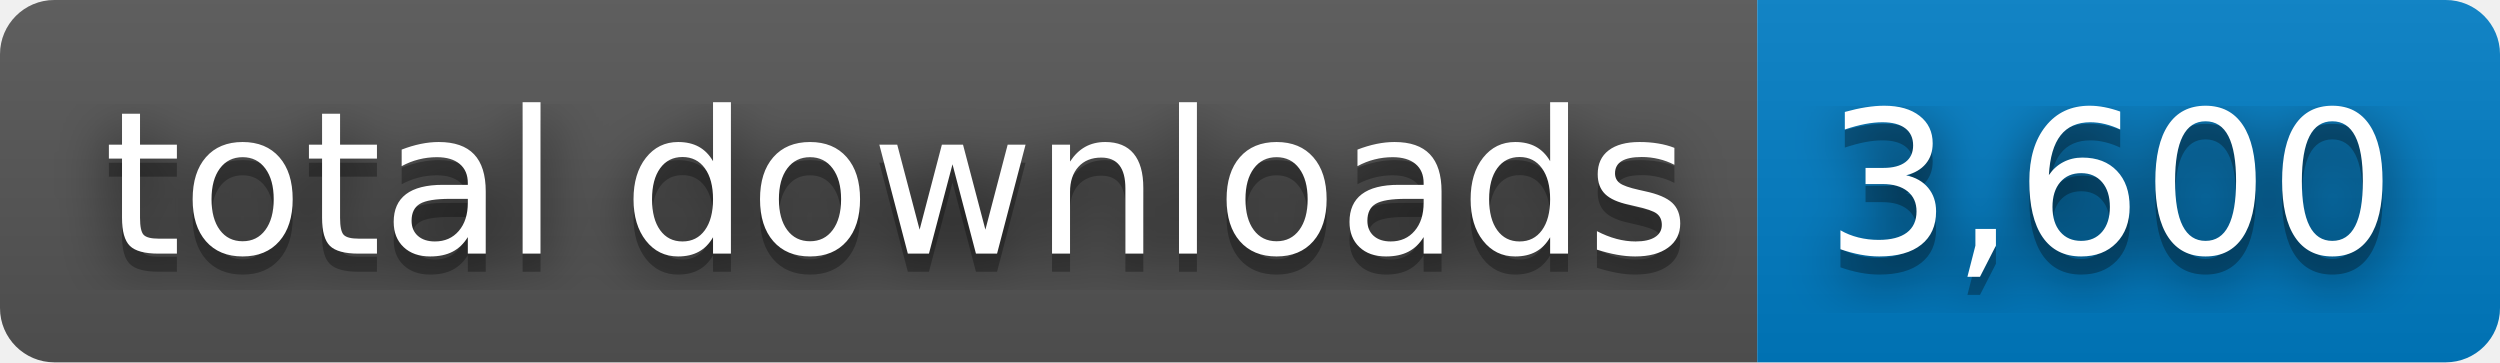
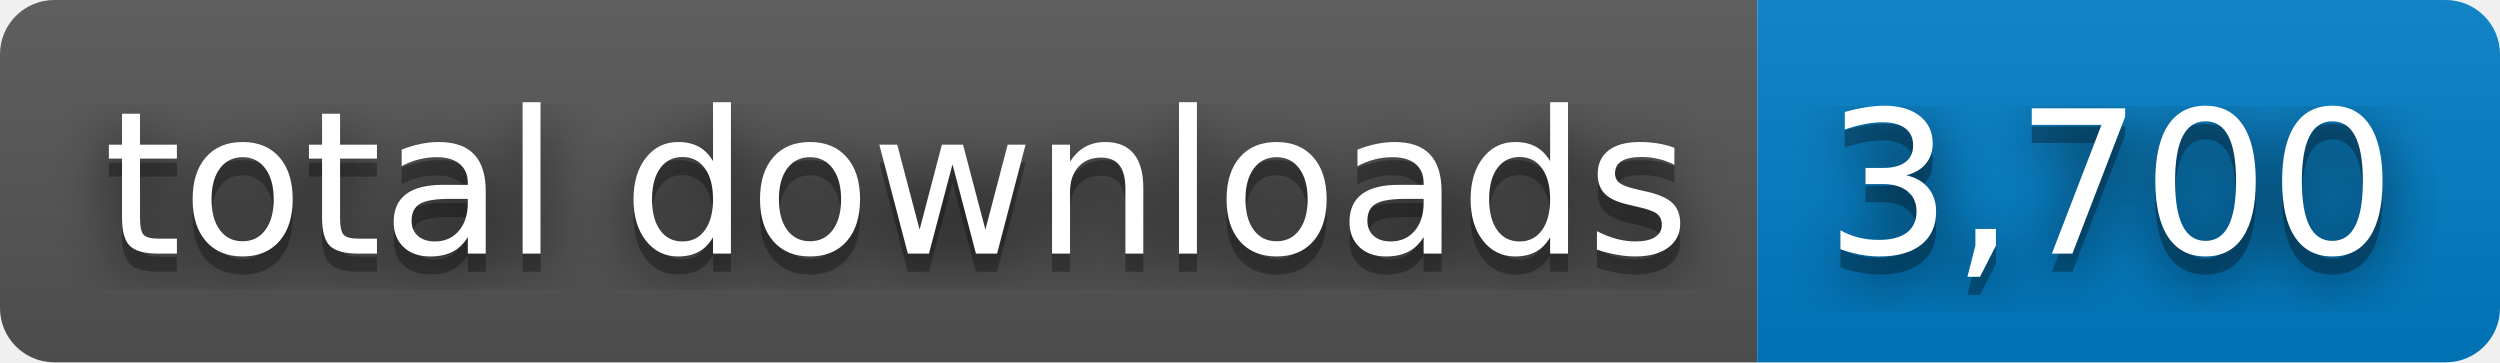
- <svg xmlns="http://www.w3.org/2000/svg" width="138" height="20" role="img" aria-label="total downloads: 3,600">
+ <svg xmlns="http://www.w3.org/2000/svg" width="138" height="20" role="img" aria-label="total downloads: 3,700">
  <filter id="blur">
    <feGaussianBlur stdDeviation="16" />
  </filter>
  <linearGradient id="s" x2="0" y2="100%">
    <stop offset="0" stop-color="#bbb" stop-opacity=".1" />
    <stop offset="1" stop-opacity=".1" />
  </linearGradient>
  <clipPath id="r">
    <rect width="138" height="20" rx="3" />
  </clipPath>
  <g clip-path="url(#r)">
    <rect width="97" height="20" fill="#555" />
    <rect x="97" width="41" height="20" fill="#007ec6" />
    <rect width="138" height="20" fill="url(#s)" />
  </g>
  <g fill="#fff" text-anchor="middle" font-family="Verdana,Geneva,DejaVu Sans,sans-serif" text-rendering="geometricPrecision" font-size="110">
    <g transform="scale(.1)">
      <g aria-hidden="true" fill="#010101">
        <text x="495" y="150" fill-opacity=".8" filter="url(#blur)" textLength="870">total downloads</text>
        <text x="495" y="150" fill-opacity=".3" textLength="870">total downloads</text>
      </g>
      <text x="495" y="140" textLength="870">total downloads</text>
    </g>
    <g transform="scale(.1)">
      <g aria-hidden="true" fill="#010101">
-         <text x="1165" y="150" fill-opacity=".8" filter="url(#blur)" textLength="310">3,600</text>
-         <text x="1165" y="150" fill-opacity=".3" textLength="310">3,600</text>
+         <text x="1165" y="150" fill-opacity=".8" filter="url(#blur)" textLength="310">3,700</text>
+         <text x="1165" y="150" fill-opacity=".3" textLength="310">3,700</text>
      </g>
-       <text x="1165" y="140" textLength="310">3,600</text>
+       <text x="1165" y="140" textLength="310">3,700</text>
    </g>
  </g>
</svg>
